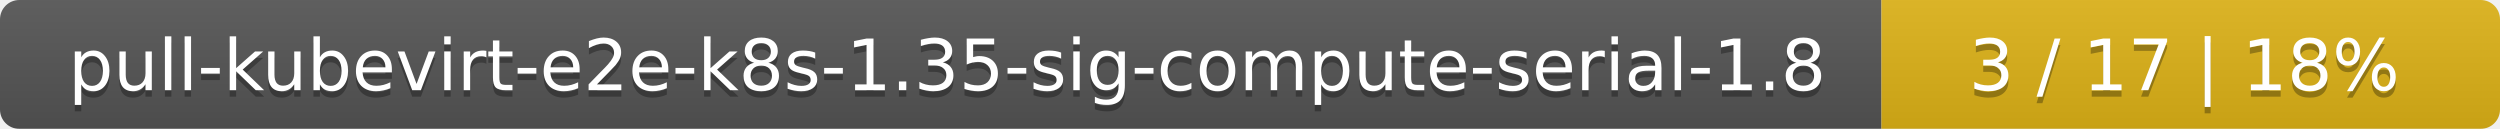
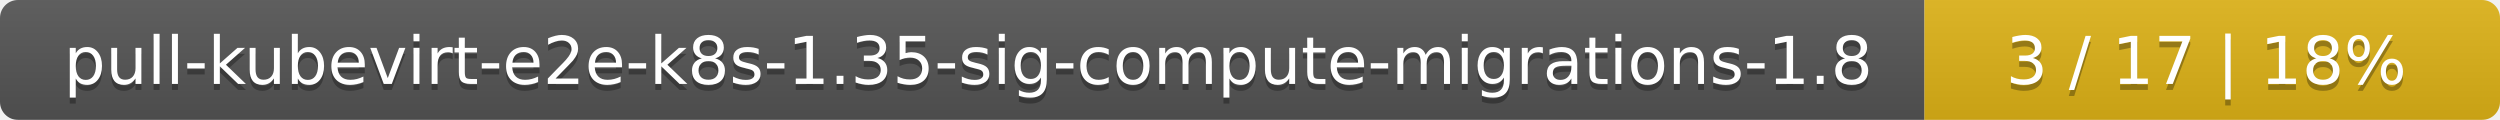
- <svg xmlns="http://www.w3.org/2000/svg" width="388" height="20">
+ <svg xmlns="http://www.w3.org/2000/svg" width="417" height="20">
  <linearGradient id="smooth" x2="0" y2="100%">
    <stop offset="0" stop-color="#bbb" stop-opacity=".1" />
    <stop offset="1" stop-opacity=".1" />
  </linearGradient>
  <mask id="round">
-     <rect width="388" height="20" rx="3" fill="#fff" />
+     <rect width="417" height="20" rx="3" fill="#fff" />
  </mask>
  <g mask="url(#round)">
-     <rect width="292" height="20" fill="#555" />
-     <rect x="292" width="96" height="20" fill="#dfb317" />
-     <rect width="388" height="20" fill="url(#smooth)" />
+     <rect width="321" height="20" fill="#555" />
+     <rect x="321" width="96" height="20" fill="#dfb317" />
+     <rect width="417" height="20" fill="url(#smooth)" />
  </g>
  <g fill="#fff" text-anchor="middle" font-family="DejaVu Sans,Verdana,Geneva,sans-serif" font-size="11">
-     <text x="147" y="15" fill="#010101" fill-opacity=".3">pull-kubevirt-e2e-k8s-1.35-sig-compute-serial-1.8</text>
-     <text x="147" y="14">pull-kubevirt-e2e-k8s-1.35-sig-compute-serial-1.8</text>
-     <text x="339" y="15" fill="#010101" fill-opacity=".3">3 / 17    |    18%</text>
-     <text x="339" y="14">3 / 17    |    18%</text>
+     <text x="161.5" y="15" fill="#010101" fill-opacity=".3">pull-kubevirt-e2e-k8s-1.35-sig-compute-migrations-1.8</text>
+     <text x="161.5" y="14">pull-kubevirt-e2e-k8s-1.35-sig-compute-migrations-1.8</text>
+     <text x="368" y="15" fill="#010101" fill-opacity=".3">3 / 17    |    18%</text>
+     <text x="368" y="14">3 / 17    |    18%</text>
  </g>
</svg>
